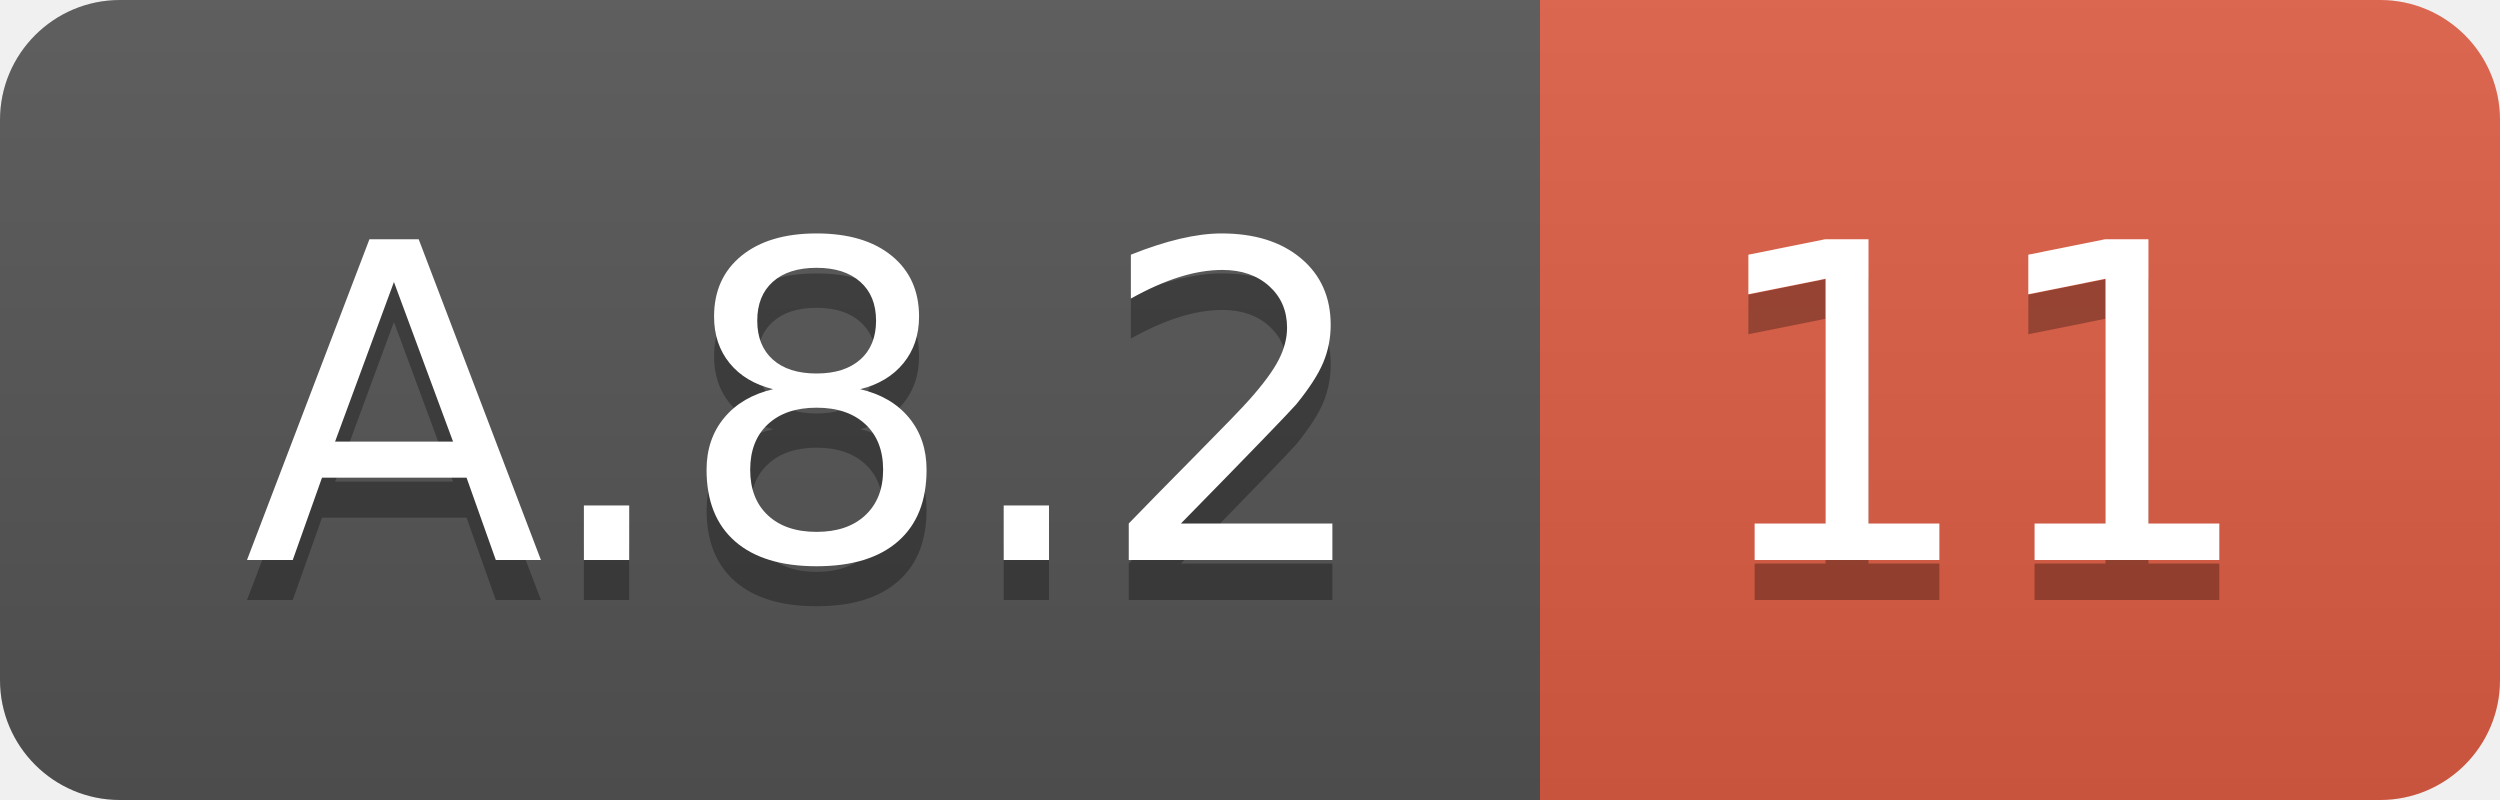
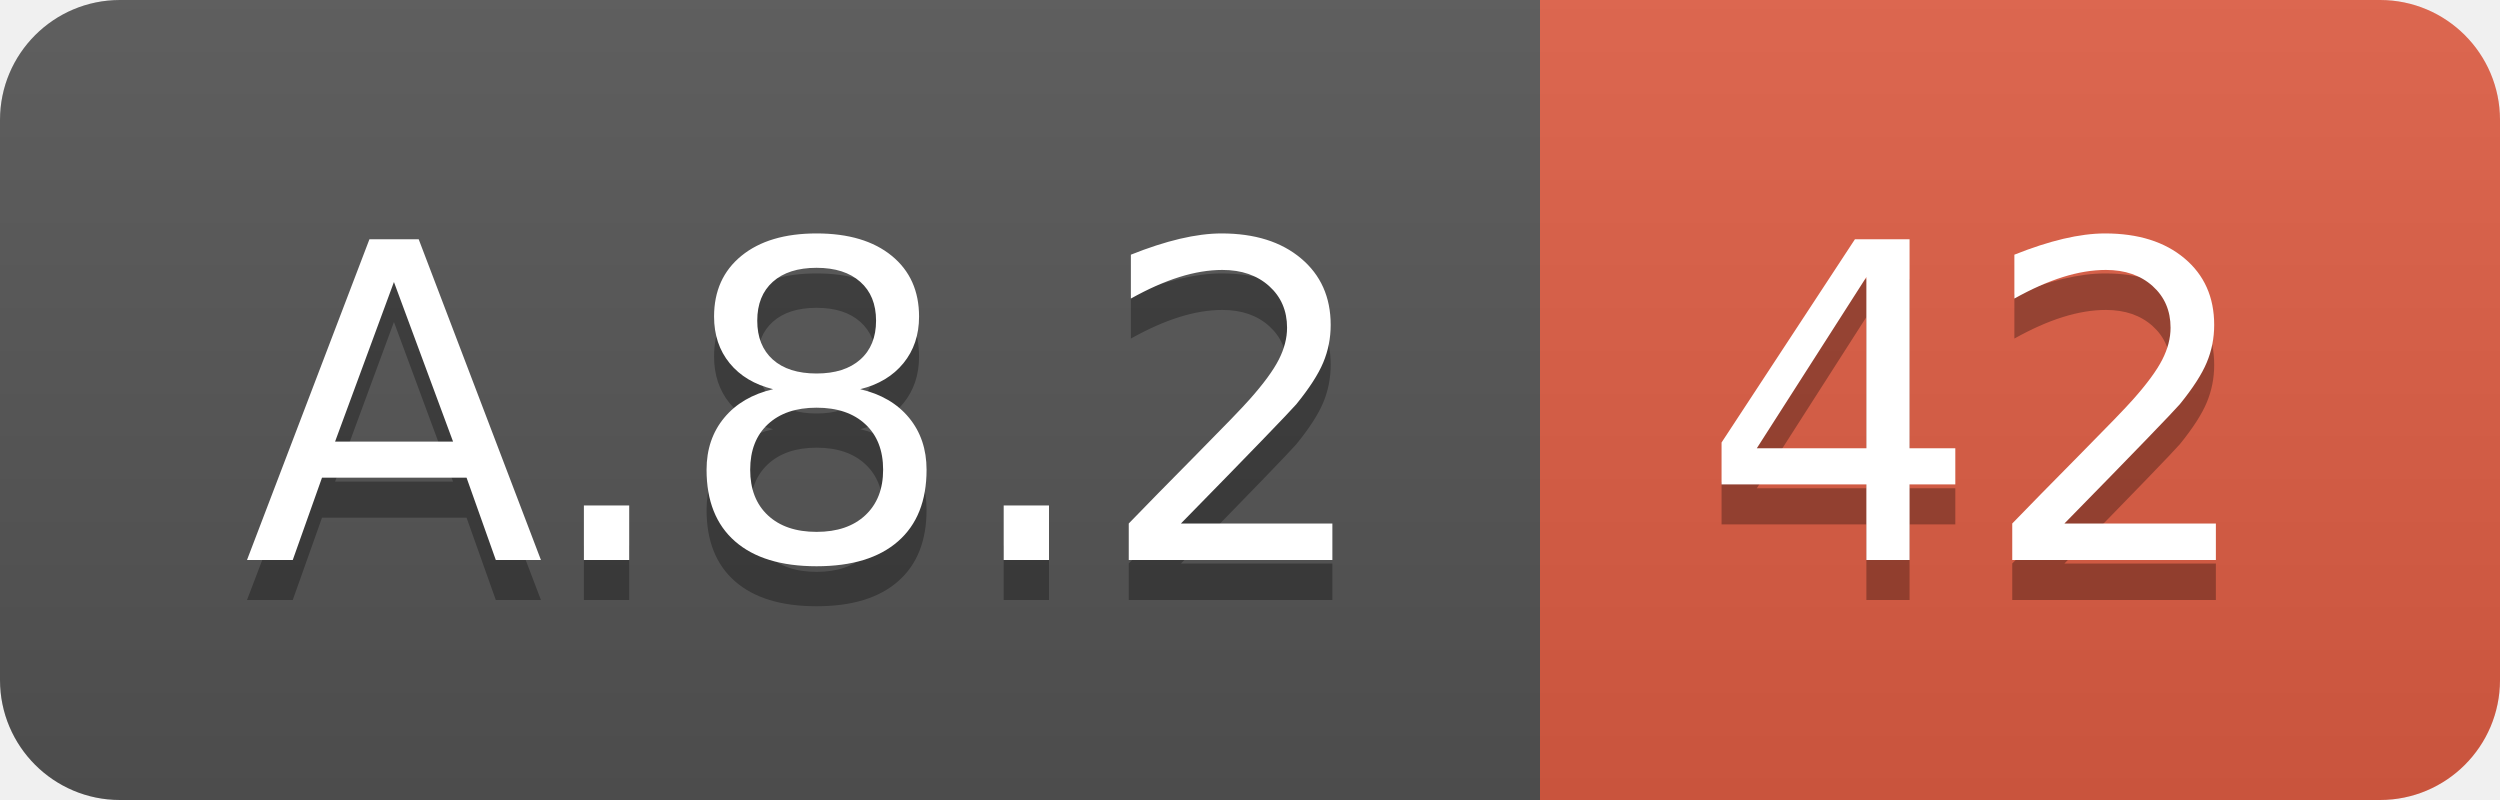
<svg xmlns="http://www.w3.org/2000/svg" width="62.5" height="20">
  <linearGradient id="smooth" x2="0" y2="100%">
    <stop offset="0" stop-color="#bbb" stop-opacity=".1" />
    <stop offset="1" stop-opacity=".1" />
  </linearGradient>
  <clipPath id="round">
    <rect width="62.5" height="20" rx="3" fill="#fff" />
  </clipPath>
  <g clip-path="url(#round)">
    <rect width="38.5" height="20" fill="#555" />
    <rect x="38.5" width="24.0" height="20" fill="#e05d44" />
    <rect width="62.5" height="20" fill="url(#smooth)" />
  </g>
  <g fill="#fff" text-anchor="middle" font-family="DejaVu Sans,Verdana,Geneva,sans-serif" font-size="110">
    <text x="202.5" y="150" fill="#010101" fill-opacity=".3" transform="scale(0.1)" textLength="285.0" lengthAdjust="spacing">A.8.2</text>
    <text x="202.5" y="140" transform="scale(0.1)" textLength="285.0" lengthAdjust="spacing">A.8.2</text>
-     <text x="495.0" y="150" fill="#010101" fill-opacity=".3" transform="scale(0.1)" textLength="140.0" lengthAdjust="spacing">11</text>
-     <text x="495.0" y="140" transform="scale(0.1)" textLength="140.0" lengthAdjust="spacing">11</text>
+     <text x="495.0" y="150" fill="#010101" fill-opacity=".3" transform="scale(0.1)" textLength="140.0" lengthAdjust="spacing">42</text>
+     <text x="495.0" y="140" transform="scale(0.1)" textLength="140.0" lengthAdjust="spacing">42</text>
  </g>
</svg>
